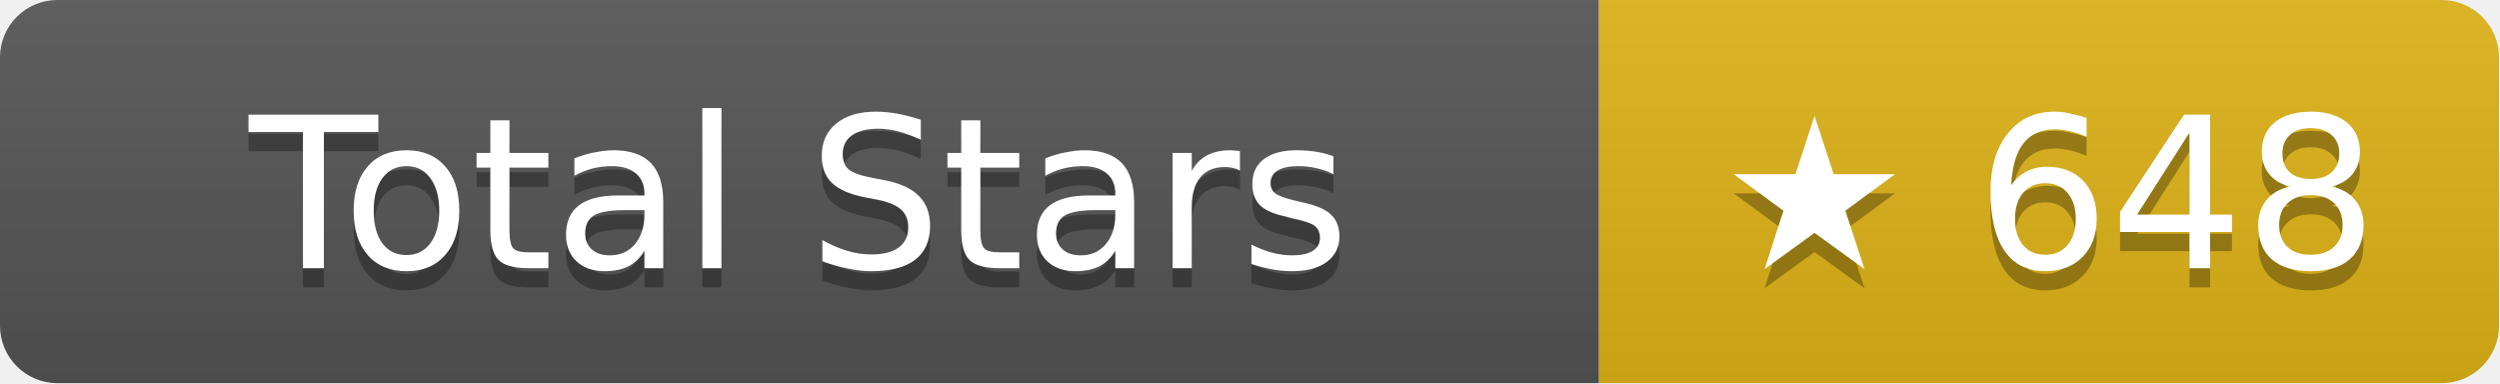
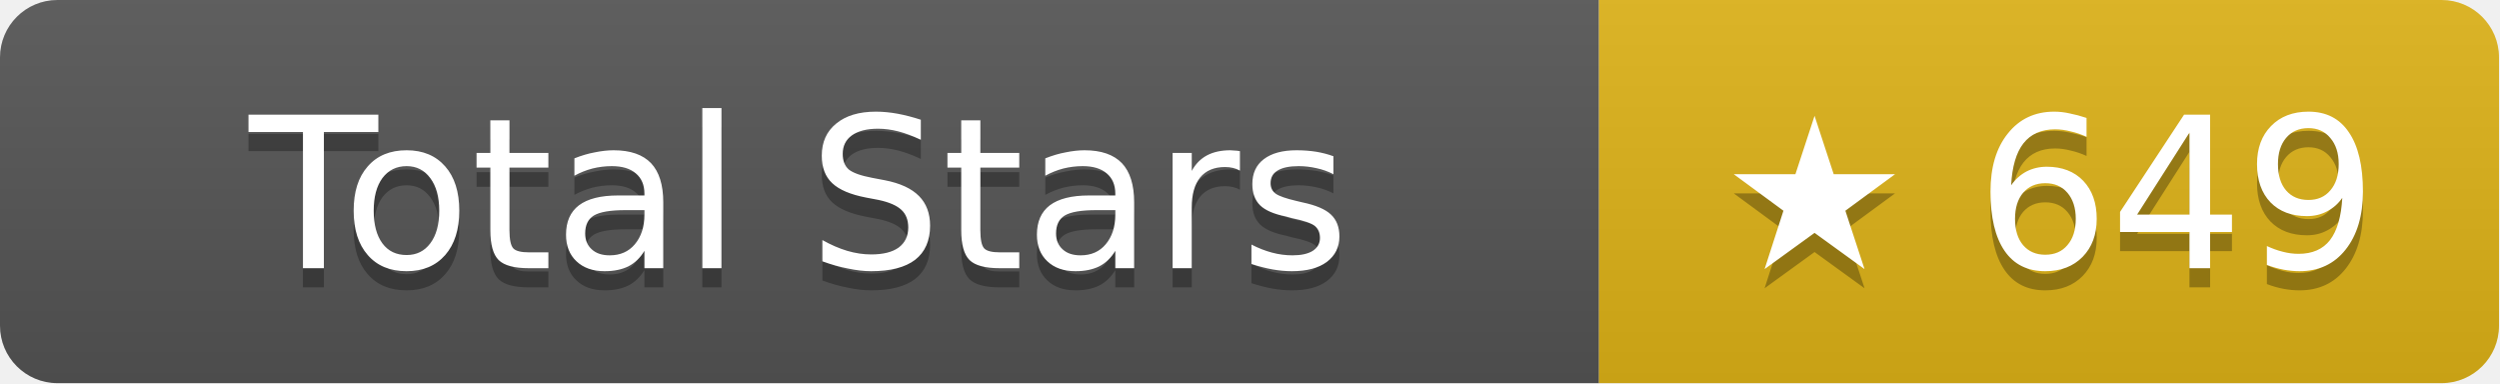
- <svg xmlns="http://www.w3.org/2000/svg" width="130.5" height="20" role="img" aria-label="Total Stars: ★ 648">
+ <svg xmlns="http://www.w3.org/2000/svg" width="130.5" height="20" role="img" aria-label="Total Stars: ★ 649">
  <linearGradient id="s" x2="0" y2="100%">
    <stop offset="0" stop-color="#bbb" stop-opacity=".1" />
    <stop offset="1" stop-opacity=".1" />
  </linearGradient>
  <clipPath id="r">
    <rect width="130.5" height="20" rx="3" fill="#fff" />
  </clipPath>
  <g clip-path="url(#r)">
    <rect width="83.5" height="20" fill="#555" />
    <rect x="83.5" width="47" height="20" fill="#dfb317" />
    <rect width="130.5" height="20" fill="url(#s)" />
  </g>
  <g fill="#fff" text-anchor="middle" font-family="Verdana,Geneva,DejaVu Sans,sans-serif" text-rendering="geometricPrecision" font-size="11">
    <text aria-hidden="true" x="41.75" y="15" fill="#010101" fill-opacity=".3">Total Stars</text>
    <text x="41.75" y="14">Total Stars</text>
-     <text aria-hidden="true" x="107" y="15" fill="#010101" fill-opacity=".3">★ 648</text>
-     <text x="107" y="14">★ 648</text>
+     <text aria-hidden="true" x="107" y="15" fill="#010101" fill-opacity=".3">★ 649</text>
+     <text x="107" y="14">★ 649</text>
  </g>
</svg>
